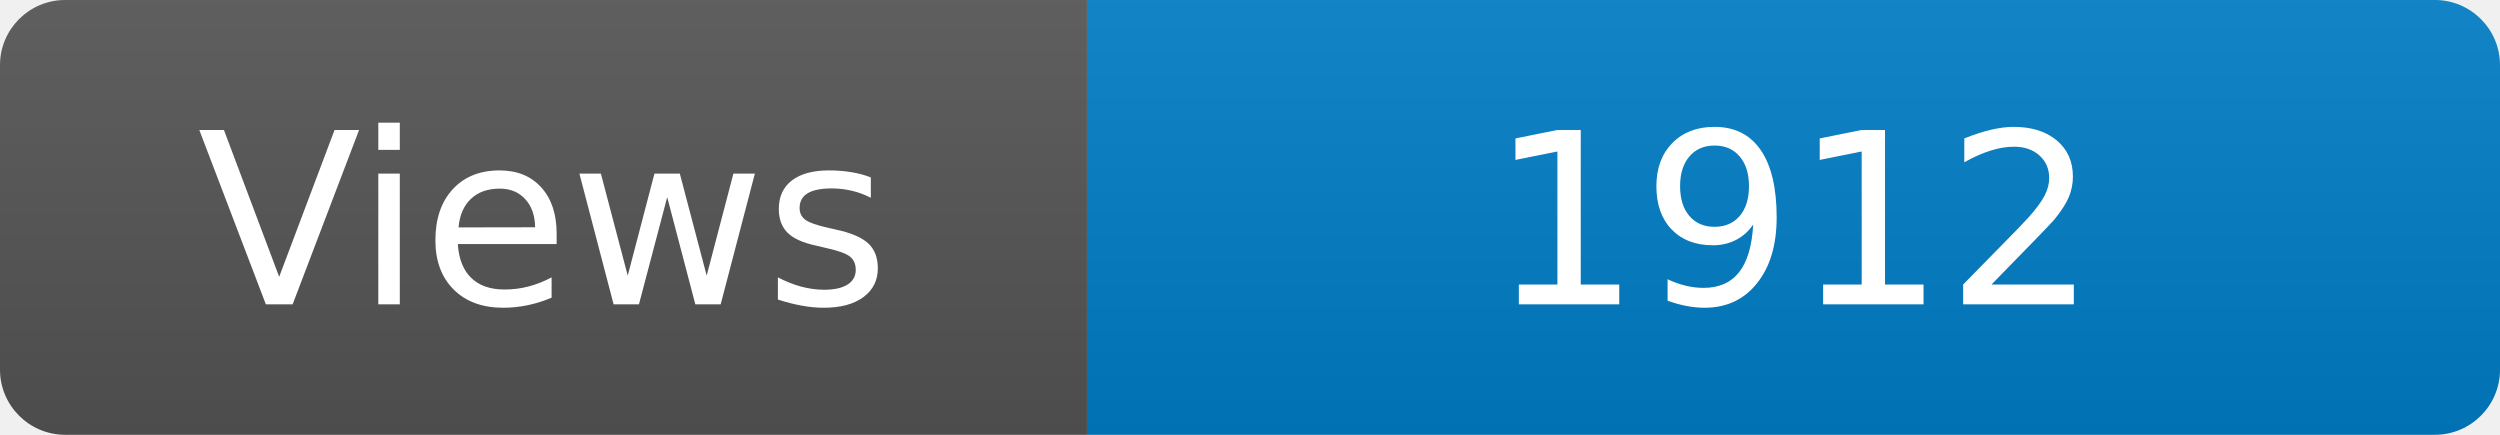
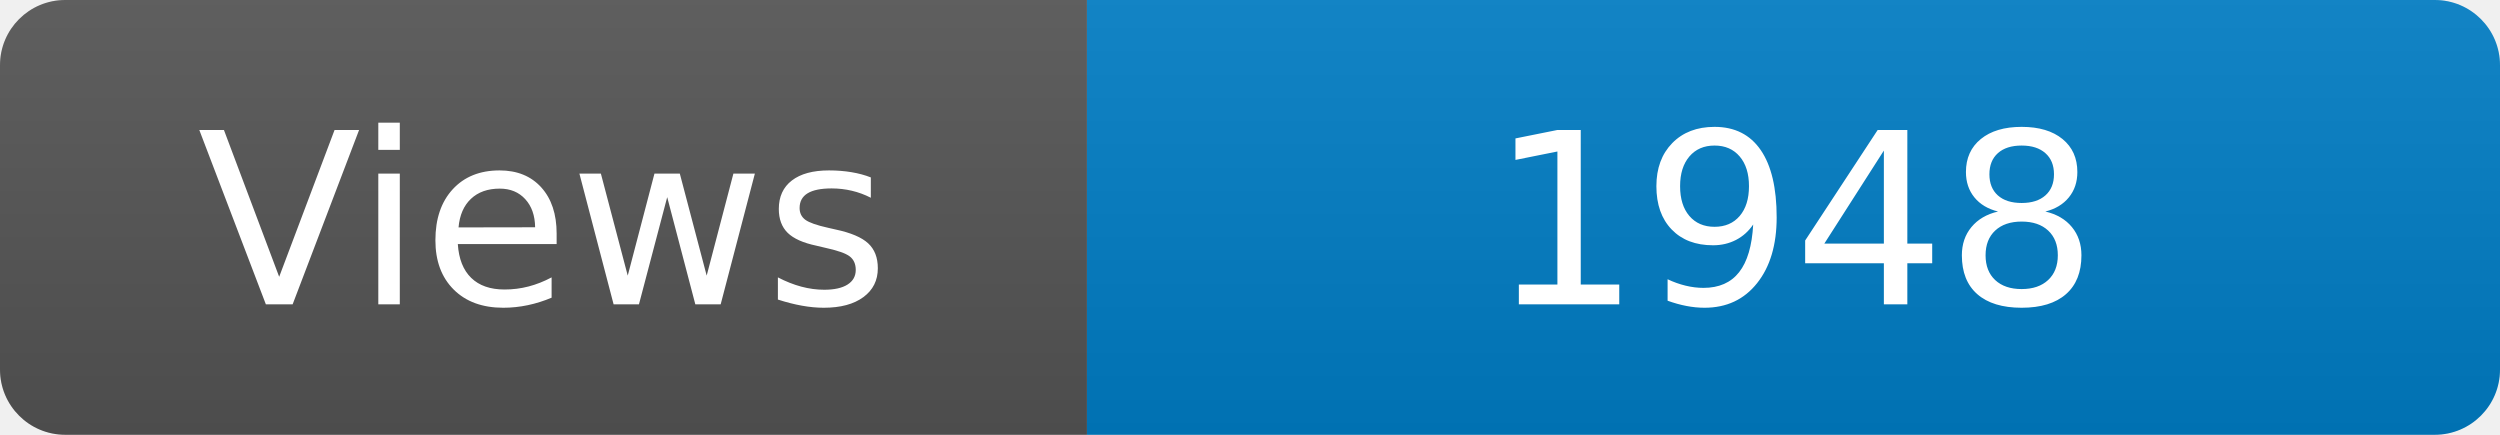
<svg xmlns="http://www.w3.org/2000/svg" width="115" height="20" role="img" aria-label="Maintained?: yes">
  <linearGradient id="s" x2="0" y2="100%">
    <stop offset="0" stop-color="#bbb" stop-opacity=".1" />
    <stop offset="1" stop-opacity=".1" />
  </linearGradient>
  <clipPath id="r">
    <rect width="115" height="20" rx="3" fill="#fff" />
  </clipPath>
  <g clip-path="url(#r)">
    <rect width="50" height="20" fill="#555" />
    <rect x="50" width="160" height="20" fill="#007ec6" />
    <rect width="115" height="20" fill="url(#s)" />
  </g>
  <g fill="#fff" text-anchor="middle" font-family="Verdana,Geneva,DejaVu Sans,sans-serif" font-size="110">
    <text x="250" y="140" transform="scale(.1)" fill="#fff">Views</text>
-     <text x="825" y="140" transform="scale(.1)" fill="#fff">1912</text>
+     <text x="825" y="140" transform="scale(.1)" fill="#fff">1948</text>
  </g>
</svg>
